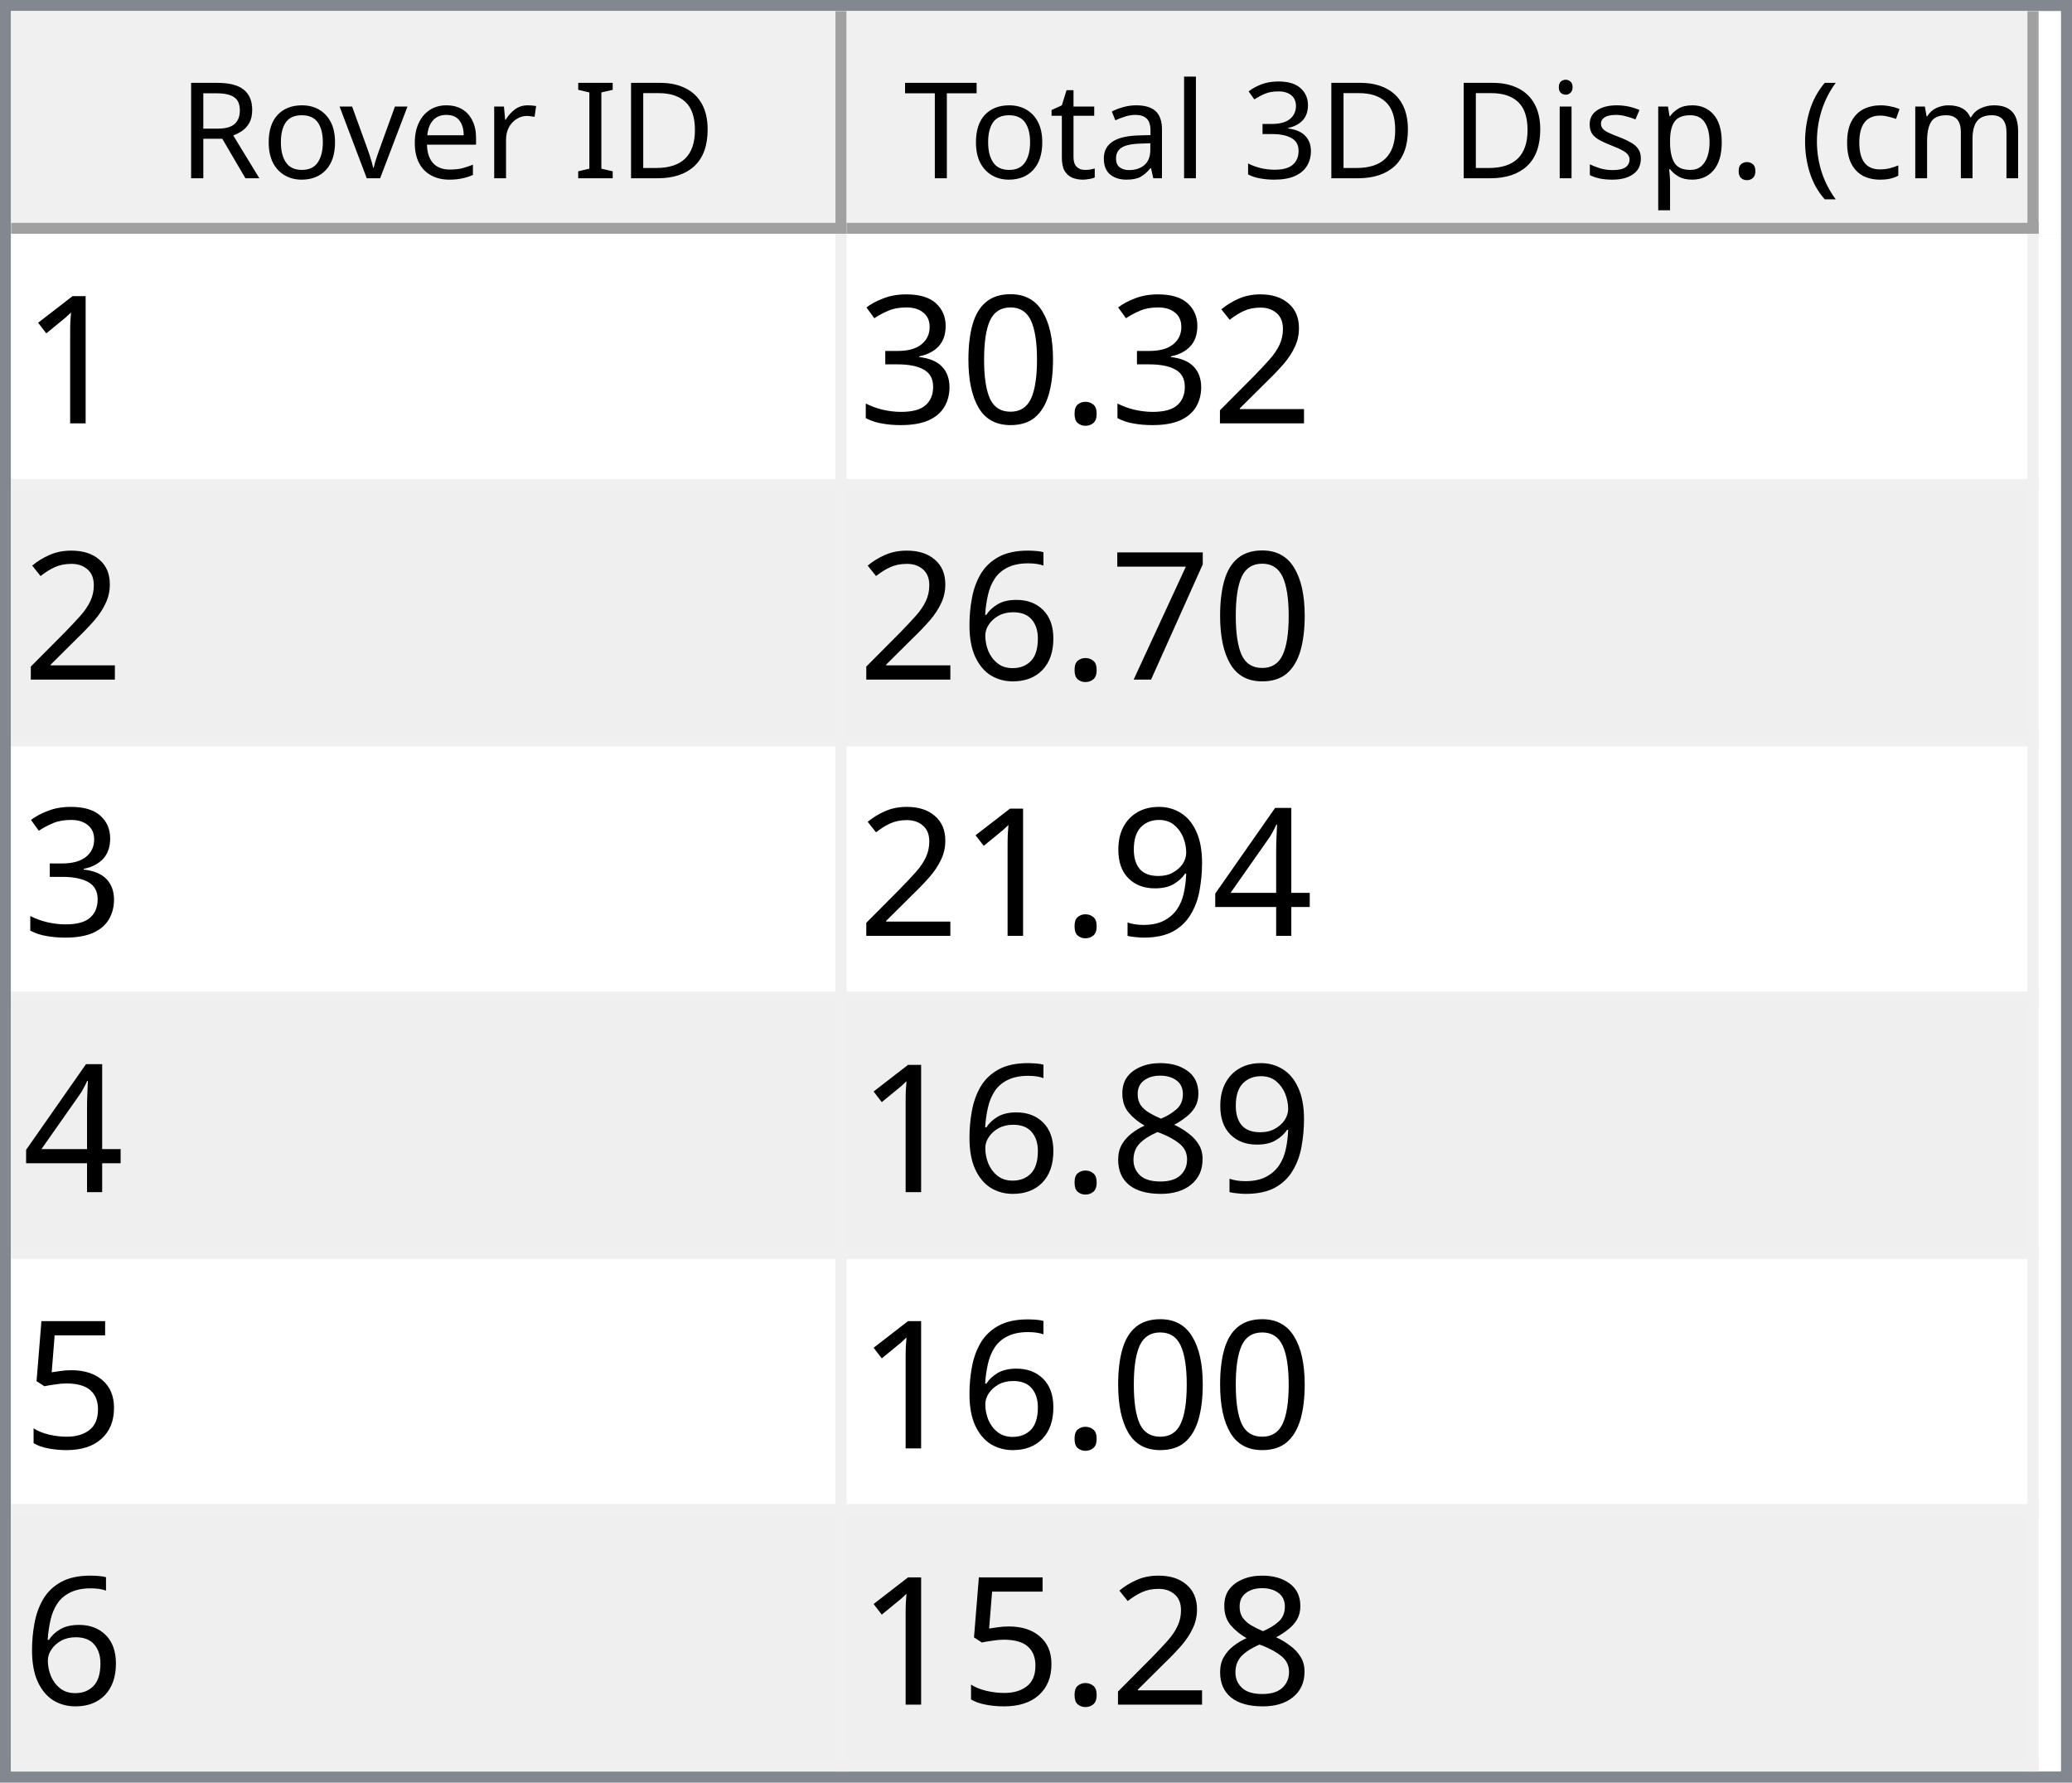
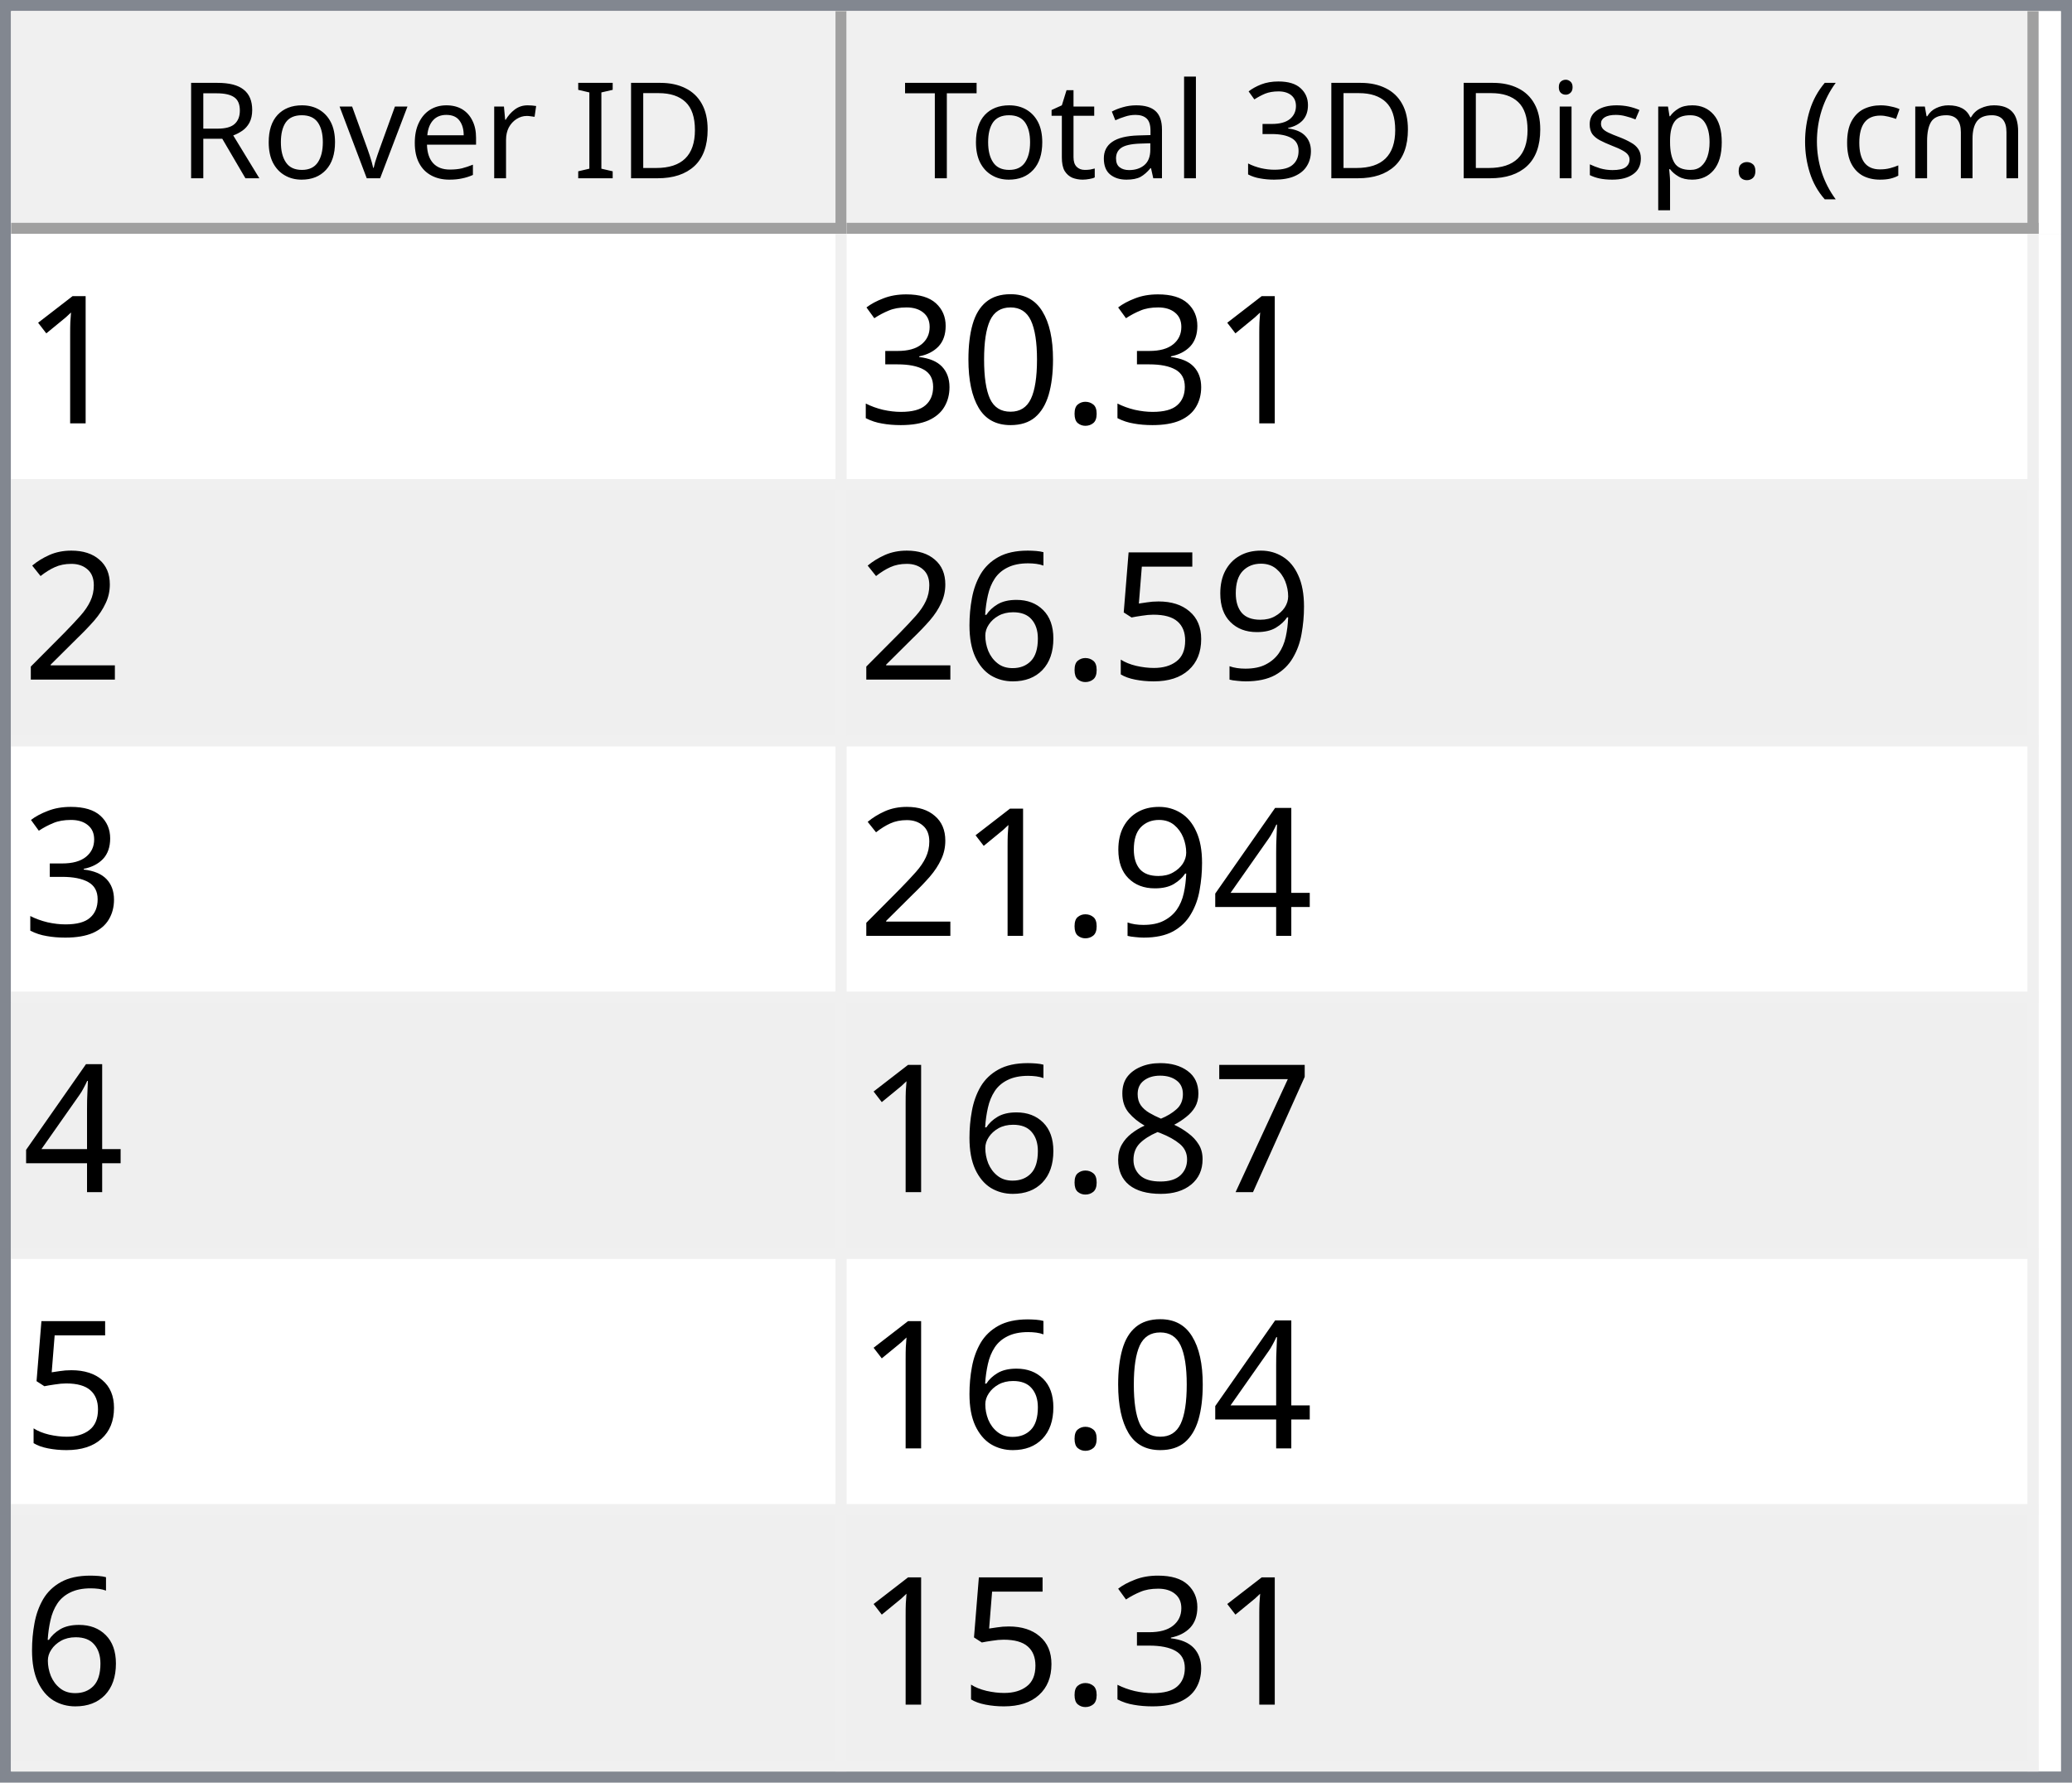
<svg xmlns="http://www.w3.org/2000/svg" style="fill-opacity:1; color-rendering:auto; color-interpolation:auto; text-rendering:auto; stroke:black; stroke-linecap:square; stroke-miterlimit:10; shape-rendering:auto; stroke-opacity:1; fill:black; stroke-dasharray:none; font-weight:normal; stroke-width:1; font-family:'Dialog'; font-style:normal; stroke-linejoin:miter; font-size:12px; stroke-dashoffset:0; image-rendering:auto;" width="186" height="160">
  <defs id="genericDefs" />
  <g>
    <defs id="defs1">
      <clipPath clipPathUnits="userSpaceOnUse" id="clipPath1">
        <path d="M0 0 L186 0 L186 160 L0 160 L0 0 Z" />
      </clipPath>
      <clipPath clipPathUnits="userSpaceOnUse" id="clipPath2">
        <path d="M0 0 L0 160 L186 160 L186 0 Z" />
      </clipPath>
      <clipPath clipPathUnits="userSpaceOnUse" id="clipPath3">
        <path d="M0 0 L0 20 L184 20 L184 0 Z" />
      </clipPath>
      <clipPath clipPathUnits="userSpaceOnUse" id="clipPath4">
        <path d="M0 0 L0 20 L75 20 L75 0 Z" />
      </clipPath>
      <clipPath clipPathUnits="userSpaceOnUse" id="clipPath5">
        <path d="M1 1 L1 19 L74 19 L74 1 Z" />
      </clipPath>
      <clipPath clipPathUnits="userSpaceOnUse" id="clipPath6">
        <path d="M0 0 L0 18 L73 18 L73 0 Z" />
      </clipPath>
      <clipPath clipPathUnits="userSpaceOnUse" id="clipPath7">
        <path d="M-0.5 -0.5 L-0.5 19.5 L74.5 19.5 L74.5 -0.5 Z" />
      </clipPath>
      <clipPath clipPathUnits="userSpaceOnUse" id="clipPath8">
        <path d="M0 0 L0 20 L107 20 L107 0 Z" />
      </clipPath>
      <clipPath clipPathUnits="userSpaceOnUse" id="clipPath9">
        <path d="M1 1 L1 19 L106 19 L106 1 Z" />
      </clipPath>
      <clipPath clipPathUnits="userSpaceOnUse" id="clipPath10">
        <path d="M0 0 L0 18 L105 18 L105 0 Z" />
      </clipPath>
      <clipPath clipPathUnits="userSpaceOnUse" id="clipPath11">
        <path d="M-0.5 -0.5 L-0.5 19.5 L106.5 19.5 L106.5 -0.5 Z" />
      </clipPath>
      <clipPath clipPathUnits="userSpaceOnUse" id="clipPath12">
        <path d="M0 0 L0 138 L184 138 L184 0 Z" />
      </clipPath>
      <clipPath clipPathUnits="userSpaceOnUse" id="clipPath13">
        <path d="M0 0 L0 138 L182 138 L182 0 Z" />
      </clipPath>
      <clipPath clipPathUnits="userSpaceOnUse" id="clipPath14">
        <path d="M-0.5 -0.5 L-0.5 137.5 L181.5 137.5 L181.5 -0.5 Z" />
      </clipPath>
      <clipPath clipPathUnits="userSpaceOnUse" id="clipPath15">
        <path d="M0 0 L0 22 L74 22 L74 0 Z" />
      </clipPath>
      <clipPath clipPathUnits="userSpaceOnUse" id="clipPath16">
        <path d="M0 0 L0 22 L106 22 L106 0 Z" />
      </clipPath>
      <font horiz-adv-x="64.551" id="font1">
        <font-face ascent="107.91" descent="25.098" units-per-em="100" style="font-style:normal; font-family:Segoe UI; font-weight:normal;" />
        <missing-glyph horiz-adv-x="64.551" d="M8.109 0 L8.109 68.266 L56.453 68.266 L56.453 0 L8.109 0 ZM15.328 7.234 L49.219 7.234 L49.219 61.031 L15.328 61.031 L15.328 7.234 Z" />
        <glyph unicode="D" horiz-adv-x="70.117" d="M9.188 0 L9.188 70.016 L28.516 70.016 Q65.531 70.016 65.531 35.891 Q65.531 19.672 55.25 9.836 Q44.969 0 27.734 0 L9.188 0 ZM17.391 62.594 L17.391 7.422 L27.828 7.422 Q41.609 7.422 49.273 14.797 Q56.938 22.172 56.938 35.688 Q56.938 62.594 28.328 62.594 L17.391 62.594 Z" />
        <glyph unicode="I" horiz-adv-x="26.611" d="M17.391 0 L9.188 0 L9.188 70.016 L17.391 70.016 L17.391 0 Z" />
        <glyph unicode=" " horiz-adv-x="27.393" d="" />
        <glyph unicode="r" horiz-adv-x="34.766" d="M34.188 41.891 Q32.078 43.5 28.125 43.5 Q23 43.5 19.555 38.672 Q16.109 33.844 16.109 25.484 L16.109 0 L8.109 0 L8.109 50 L16.109 50 L16.109 39.703 L16.312 39.703 Q18.016 44.969 21.531 47.922 Q25.047 50.875 29.391 50.875 Q32.516 50.875 34.188 50.203 L34.188 41.891 Z" />
        <glyph unicode="e" horiz-adv-x="52.295" d="M48.297 23 L12.984 23 Q13.188 14.656 17.484 10.109 Q21.781 5.562 29.297 5.562 Q37.75 5.562 44.828 11.141 L44.828 3.609 Q38.234 -1.172 27.391 -1.172 Q16.797 -1.172 10.742 5.641 Q4.688 12.453 4.688 24.812 Q4.688 36.469 11.305 43.82 Q17.922 51.172 27.734 51.172 Q37.547 51.172 42.922 44.828 Q48.297 38.484 48.297 27.203 L48.297 23 ZM40.094 29.781 Q40.047 36.719 36.75 40.578 Q33.453 44.438 27.594 44.438 Q21.922 44.438 17.969 40.383 Q14.016 36.328 13.094 29.781 L40.094 29.781 Z" />
        <glyph unicode="v" horiz-adv-x="47.9" d="M47.406 50 L27.484 0 L19.625 0 L0.688 50 L9.469 50 L22.172 13.672 Q23.578 9.672 23.922 6.688 L24.125 6.688 Q24.609 10.453 25.688 13.484 L38.969 50 L47.406 50 Z" />
        <glyph unicode="o" horiz-adv-x="58.594" d="M29 -1.172 Q17.922 -1.172 11.305 5.836 Q4.688 12.844 4.688 24.422 Q4.688 37.016 11.57 44.094 Q18.453 51.172 30.172 51.172 Q41.359 51.172 47.633 44.289 Q53.906 37.406 53.906 25.203 Q53.906 13.234 47.141 6.031 Q40.375 -1.172 29 -1.172 ZM29.594 44.438 Q21.875 44.438 17.383 39.188 Q12.891 33.938 12.891 24.703 Q12.891 15.828 17.43 10.695 Q21.969 5.562 29.594 5.562 Q37.359 5.562 41.531 10.594 Q45.703 15.625 45.703 24.906 Q45.703 34.281 41.531 39.359 Q37.359 44.438 29.594 44.438 Z" />
        <glyph unicode="R" horiz-adv-x="59.814" d="M59.375 0 L49.609 0 L37.891 19.625 Q36.281 22.359 34.766 24.289 Q33.25 26.219 31.664 27.438 Q30.078 28.656 28.25 29.219 Q26.422 29.781 24.125 29.781 L17.391 29.781 L17.391 0 L9.188 0 L9.188 70.016 L30.078 70.016 Q34.672 70.016 38.555 68.867 Q42.438 67.719 45.289 65.375 Q48.141 63.031 49.758 59.547 Q51.375 56.062 51.375 51.375 Q51.375 47.703 50.273 44.656 Q49.172 41.609 47.148 39.211 Q45.125 36.812 42.266 35.133 Q39.406 33.453 35.844 32.516 L35.844 32.328 Q37.594 31.547 38.891 30.547 Q40.188 29.547 41.359 28.18 Q42.531 26.812 43.68 25.078 Q44.828 23.344 46.234 21.047 L59.375 0 ZM17.391 62.594 L17.391 37.203 L28.516 37.203 Q31.594 37.203 34.203 38.133 Q36.812 39.062 38.719 40.797 Q40.625 42.531 41.703 45.047 Q42.781 47.562 42.781 50.688 Q42.781 56.297 39.141 59.445 Q35.5 62.594 28.609 62.594 L17.391 62.594 Z" />
        <glyph unicode=")" horiz-adv-x="30.176" d="M8.297 -15.922 L1.172 -15.922 Q16.406 2.344 16.406 26.812 Q16.406 51.469 1.078 70.016 L8.297 70.016 Q23.531 52.156 23.531 26.703 Q23.531 1.375 8.297 -15.922 Z" />
        <glyph unicode="m" horiz-adv-x="86.133" d="M79.109 0 L71.094 0 L71.094 28.719 Q71.094 37.016 68.531 40.727 Q65.969 44.438 59.906 44.438 Q54.781 44.438 51.195 39.75 Q47.609 35.062 47.609 28.516 L47.609 0 L39.594 0 L39.594 29.688 Q39.594 44.438 28.219 44.438 Q22.953 44.438 19.531 40.016 Q16.109 35.594 16.109 28.516 L16.109 0 L8.109 0 L8.109 50 L16.109 50 L16.109 42.094 L16.312 42.094 Q21.625 51.172 31.844 51.172 Q36.969 51.172 40.773 48.312 Q44.578 45.453 46 40.828 Q51.562 51.172 62.594 51.172 Q79.109 51.172 79.109 30.812 L79.109 0 Z" />
        <glyph unicode="c" horiz-adv-x="46.191" d="M42.188 2.297 Q36.422 -1.172 28.516 -1.172 Q17.828 -1.172 11.258 5.789 Q4.688 12.75 4.688 23.828 Q4.688 36.188 11.766 43.68 Q18.844 51.172 30.672 51.172 Q37.25 51.172 42.281 48.734 L42.281 40.531 Q36.719 44.438 30.375 44.438 Q22.703 44.438 17.797 38.945 Q12.891 33.453 12.891 24.516 Q12.891 15.719 17.508 10.641 Q22.125 5.562 29.891 5.562 Q36.422 5.562 42.188 9.906 L42.188 2.297 Z" />
        <glyph unicode="(" horiz-adv-x="30.176" d="M29.109 -15.922 L21.969 -15.922 Q6.844 1.375 6.844 26.703 Q6.844 52.156 21.969 70.016 L29.203 70.016 Q13.875 51.469 13.875 26.812 Q13.875 2.344 29.109 -15.922 Z" />
        <glyph unicode="." horiz-adv-x="21.68" d="M10.891 -1.078 Q8.641 -1.078 7.055 0.539 Q5.469 2.156 5.469 4.391 Q5.469 6.641 7.055 8.273 Q8.641 9.906 10.891 9.906 Q13.188 9.906 14.797 8.273 Q16.406 6.641 16.406 4.391 Q16.406 2.156 14.797 0.539 Q13.188 -1.078 10.891 -1.078 Z" />
        <glyph unicode="p" horiz-adv-x="58.789" d="M16.312 7.234 L16.109 7.234 L16.109 -23 L8.109 -23 L8.109 50 L16.109 50 L16.109 41.219 L16.312 41.219 Q22.219 51.172 33.594 51.172 Q43.266 51.172 48.688 44.461 Q54.109 37.75 54.109 26.469 Q54.109 13.922 48 6.375 Q41.891 -1.172 31.297 -1.172 Q21.578 -1.172 16.312 7.234 ZM16.109 27.391 L16.109 20.406 Q16.109 14.203 20.141 9.883 Q24.172 5.562 30.375 5.562 Q37.641 5.562 41.773 11.133 Q45.906 16.703 45.906 26.609 Q45.906 34.969 42.047 39.703 Q38.188 44.438 31.594 44.438 Q24.609 44.438 20.359 39.578 Q16.109 34.719 16.109 27.391 Z" />
        <glyph unicode="s" horiz-adv-x="42.432" d="M5.078 1.812 L5.078 10.406 Q11.625 5.562 19.484 5.562 Q30.031 5.562 30.031 12.594 Q30.031 14.594 29.125 15.992 Q28.219 17.391 26.68 18.461 Q25.141 19.531 23.07 20.383 Q21 21.234 18.609 22.172 Q15.281 23.484 12.766 24.828 Q10.25 26.172 8.57 27.859 Q6.891 29.547 6.031 31.695 Q5.172 33.844 5.172 36.719 Q5.172 40.234 6.789 42.945 Q8.406 45.656 11.086 47.484 Q13.766 49.312 17.211 50.242 Q20.656 51.172 24.312 51.172 Q30.812 51.172 35.938 48.922 L35.938 40.828 Q30.422 44.438 23.25 44.438 Q21 44.438 19.195 43.922 Q17.391 43.406 16.094 42.477 Q14.797 41.547 14.086 40.258 Q13.375 38.969 13.375 37.406 Q13.375 35.453 14.086 34.133 Q14.797 32.812 16.164 31.789 Q17.531 30.766 19.484 29.938 Q21.438 29.109 23.922 28.125 Q27.25 26.859 29.883 25.516 Q32.516 24.172 34.375 22.484 Q36.234 20.797 37.234 18.602 Q38.234 16.406 38.234 13.375 Q38.234 9.672 36.602 6.938 Q34.969 4.203 32.234 2.398 Q29.5 0.594 25.93 -0.289 Q22.359 -1.172 18.453 -1.172 Q10.75 -1.172 5.078 1.812 Z" />
        <glyph unicode="i" horiz-adv-x="24.219" d="M12.203 62.703 Q10.062 62.703 8.547 64.164 Q7.031 65.625 7.031 67.875 Q7.031 70.125 8.547 71.609 Q10.062 73.094 12.203 73.094 Q14.406 73.094 15.945 71.609 Q17.484 70.125 17.484 67.875 Q17.484 65.719 15.945 64.211 Q14.406 62.703 12.203 62.703 ZM16.109 0 L8.109 0 L8.109 50 L16.109 50 L16.109 0 Z" />
        <glyph unicode="3" horiz-adv-x="53.906" d="M46.531 19.828 Q46.531 15.094 44.75 11.211 Q42.969 7.328 39.719 4.57 Q36.469 1.812 31.93 0.297 Q27.391 -1.219 21.922 -1.219 Q11.922 -1.219 6 2.594 L6 11.188 Q13.094 5.609 22.219 5.609 Q25.875 5.609 28.828 6.539 Q31.781 7.469 33.906 9.227 Q36.031 10.984 37.18 13.477 Q38.328 15.969 38.328 19.094 Q38.328 32.812 18.797 32.812 L12.984 32.812 L12.984 39.594 L18.5 39.594 Q35.797 39.594 35.797 52.484 Q35.797 64.406 22.609 64.406 Q15.188 64.406 8.688 59.422 L8.688 67.188 Q15.375 71.188 24.609 71.188 Q29 71.188 32.57 69.969 Q36.141 68.75 38.68 66.555 Q41.219 64.359 42.609 61.281 Q44 58.203 44 54.5 Q44 40.672 30.031 36.719 L30.031 36.531 Q33.594 36.141 36.625 34.797 Q39.656 33.453 41.852 31.305 Q44.047 29.156 45.289 26.25 Q46.531 23.344 46.531 19.828 Z" />
        <glyph unicode="l" horiz-adv-x="24.219" d="M16.109 0 L8.109 0 L8.109 74.031 L16.109 74.031 L16.109 0 Z" />
        <glyph unicode="a" horiz-adv-x="50.879" d="M43.891 0 L35.891 0 L35.891 7.812 L35.688 7.812 Q30.469 -1.172 20.312 -1.172 Q12.844 -1.172 8.617 2.781 Q4.391 6.734 4.391 13.281 Q4.391 27.297 20.906 29.594 L35.891 31.688 Q35.891 44.438 25.594 44.438 Q16.547 44.438 9.281 38.281 L9.281 46.484 Q16.656 51.172 26.266 51.172 Q43.891 51.172 43.891 32.516 L43.891 0 ZM35.891 25.297 L23.828 23.641 Q18.266 22.859 15.43 20.875 Q12.594 18.891 12.594 13.875 Q12.594 10.203 15.211 7.883 Q17.828 5.562 22.172 5.562 Q28.125 5.562 32.008 9.742 Q35.891 13.922 35.891 20.312 L35.891 25.297 Z" />
        <glyph unicode="t" horiz-adv-x="33.887" d="M31.297 0.484 Q28.469 -1.078 23.828 -1.078 Q10.688 -1.078 10.688 13.578 L10.688 43.172 L2.094 43.172 L2.094 50 L10.688 50 L10.688 62.203 L18.703 64.797 L18.703 50 L31.297 50 L31.297 43.172 L18.703 43.172 L18.703 14.984 Q18.703 9.969 20.414 7.82 Q22.125 5.672 26.078 5.672 Q29.109 5.672 31.297 7.328 L31.297 0.484 Z" />
        <glyph unicode="T" horiz-adv-x="52.393" d="M50.594 62.594 L30.375 62.594 L30.375 0 L22.172 0 L22.172 62.594 L2 62.594 L2 70.016 L50.594 70.016 L50.594 62.594 Z" />
      </font>
      <font horiz-adv-x="75.0" id="font2">
        <font-face ascent="100.537" descent="21.973" units-per-em="100" style="font-style:normal; font-family:sans-serif; font-weight:normal;" />
        <missing-glyph horiz-adv-x="75.0" d="M12.5 0 L12.5 62.5 L62.5 62.5 L62.5 0 L12.5 0 ZM14.062 1.562 L60.938 1.562 L60.938 60.938 L14.062 60.938 L14.062 1.562 Z" />
        <glyph unicode="1" horiz-adv-x="55.615" d="M37.25 0 L28.469 0 L28.469 56 Q25.297 52.984 20.141 49.953 Q14.984 46.922 10.891 45.406 L10.891 53.906 Q18.266 57.375 23.781 62.305 Q29.297 67.234 31.594 71.875 L37.25 71.875 L37.25 0 Z" />
-         <glyph unicode="2" horiz-adv-x="55.615" d="M50.344 8.453 L50.344 0 L3.031 0 Q2.938 3.172 4.047 6.109 Q5.859 10.938 9.836 15.625 Q13.812 20.312 21.344 26.469 Q33.016 36.031 37.117 41.625 Q41.219 47.219 41.219 52.203 Q41.219 57.422 37.477 61.008 Q33.734 64.594 27.734 64.594 Q21.391 64.594 17.578 60.789 Q13.766 56.984 13.719 50.25 L4.688 51.172 Q5.609 61.281 11.664 66.578 Q17.719 71.875 27.938 71.875 Q38.234 71.875 44.242 66.164 Q50.25 60.453 50.25 52 Q50.25 47.703 48.492 43.555 Q46.734 39.406 42.656 34.812 Q38.578 30.219 29.109 22.219 Q21.188 15.578 18.945 13.211 Q16.703 10.844 15.234 8.453 L50.344 8.453 Z" />
        <glyph unicode="." horiz-adv-x="27.783" d="M9.078 0 L9.078 10.016 L19.094 10.016 L19.094 0 L9.078 0 Z" />
        <glyph unicode="0" horiz-adv-x="55.615" d="M4.156 35.297 Q4.156 48 6.766 55.742 Q9.375 63.484 14.523 67.68 Q19.672 71.875 27.484 71.875 Q33.25 71.875 37.594 69.555 Q41.938 67.234 44.773 62.867 Q47.609 58.5 49.219 52.227 Q50.828 45.953 50.828 35.297 Q50.828 22.703 48.242 14.969 Q45.656 7.234 40.508 3.008 Q35.359 -1.219 27.484 -1.219 Q17.141 -1.219 11.234 6.203 Q4.156 15.141 4.156 35.297 ZM13.188 35.297 Q13.188 17.672 17.312 11.836 Q21.438 6 27.484 6 Q33.547 6 37.672 11.859 Q41.797 17.719 41.797 35.297 Q41.797 52.984 37.672 58.789 Q33.547 64.594 27.391 64.594 Q21.344 64.594 17.719 59.469 Q13.188 52.938 13.188 35.297 Z" />
        <glyph unicode="3" horiz-adv-x="55.615" d="M4.203 18.891 L12.984 20.062 Q14.5 12.594 18.141 9.297 Q21.781 6 27 6 Q33.203 6 37.477 10.297 Q41.75 14.594 41.75 20.953 Q41.75 27 37.797 30.93 Q33.844 34.859 27.734 34.859 Q25.25 34.859 21.531 33.891 L22.516 41.609 Q23.391 41.5 23.922 41.5 Q29.547 41.5 34.039 44.43 Q38.531 47.359 38.531 53.469 Q38.531 58.297 35.258 61.477 Q31.984 64.656 26.812 64.656 Q21.688 64.656 18.266 61.43 Q14.844 58.203 13.875 51.766 L5.078 53.328 Q6.688 62.156 12.398 67.016 Q18.109 71.875 26.609 71.875 Q32.469 71.875 37.398 69.359 Q42.328 66.844 44.945 62.5 Q47.562 58.156 47.562 53.266 Q47.562 48.641 45.07 44.828 Q42.578 41.016 37.703 38.766 Q44.047 37.312 47.562 32.695 Q51.078 28.078 51.078 21.141 Q51.078 11.766 44.242 5.25 Q37.406 -1.266 26.953 -1.266 Q17.531 -1.266 11.305 4.352 Q5.078 9.969 4.203 18.891 Z" />
-         <glyph unicode="7" horiz-adv-x="55.615" d="M4.734 62.203 L4.734 70.656 L51.078 70.656 L51.078 63.812 Q44.234 56.547 37.523 44.484 Q30.812 32.422 27.156 19.672 Q24.516 10.688 23.781 0 L14.75 0 Q14.891 8.453 18.062 20.414 Q21.234 32.375 27.172 43.484 Q33.109 54.594 39.797 62.203 L4.734 62.203 Z" />
+         <glyph unicode="2" horiz-adv-x="55.615" d="M50.344 8.453 L50.344 0 L3.031 0 Q2.938 3.172 4.047 6.109 Q5.859 10.938 9.836 15.625 Q13.812 20.312 21.344 26.469 Q33.016 36.031 37.117 41.625 Q41.219 47.219 41.219 52.203 Q41.219 57.422 37.477 61.008 Q33.734 64.594 27.734 64.594 Q21.391 64.594 17.578 60.789 Q13.766 56.984 13.719 50.25 L4.688 51.172 Q5.609 61.281 11.664 66.578 Q17.719 71.875 27.938 71.875 Q38.234 71.875 44.242 66.164 Q50.25 60.453 50.25 52 Q50.25 47.703 48.492 43.555 Q46.734 39.406 42.656 34.812 Q38.578 30.219 29.109 22.219 Q21.188 15.578 18.945 13.211 Q16.703 10.844 15.234 8.453 L50.344 8.453 Z" />
+         <glyph unicode="9" horiz-adv-x="55.615" d="M5.469 16.547 L13.922 17.328 Q14.984 11.375 18.016 8.688 Q21.047 6 25.781 6 Q29.828 6 32.883 7.859 Q35.938 9.719 37.891 12.82 Q39.844 15.922 41.164 21.195 Q42.484 26.469 42.484 31.938 Q42.484 32.516 42.438 33.688 Q39.797 29.5 35.234 26.883 Q30.672 24.266 25.344 24.266 Q16.453 24.266 10.305 30.711 Q4.156 37.156 4.156 47.703 Q4.156 58.594 10.578 65.234 Q17 71.875 26.656 71.875 Q33.641 71.875 39.43 68.117 Q45.219 64.359 48.219 57.398 Q51.219 50.438 51.219 37.25 Q51.219 23.531 48.242 15.406 Q45.266 7.281 39.383 3.031 Q33.5 -1.219 25.594 -1.219 Q17.188 -1.219 11.867 3.445 Q6.547 8.109 5.469 16.547 ZM41.453 48.141 Q41.453 55.719 37.43 60.156 Q33.406 64.594 27.734 64.594 Q21.875 64.594 17.531 59.812 Q13.188 55.031 13.188 47.406 Q13.188 40.578 17.312 36.305 Q21.438 32.031 27.484 32.031 Q33.594 32.031 37.523 36.305 Q41.453 40.578 41.453 48.141 Z" />
+         <glyph unicode="5" horiz-adv-x="55.615" d="M4.156 18.75 L13.375 19.531 Q14.406 12.797 18.141 9.398 Q21.875 6 27.156 6 Q33.5 6 37.891 10.789 Q42.281 15.578 42.281 23.484 Q42.281 31 38.062 35.352 Q33.844 39.703 27 39.703 Q22.75 39.703 19.336 37.773 Q15.922 35.844 13.969 32.766 L5.719 33.844 L12.641 70.609 L48.25 70.609 L48.25 62.203 L19.672 62.203 L15.828 42.969 Q22.266 47.469 29.344 47.469 Q38.719 47.469 45.164 40.969 Q51.609 34.469 51.609 24.266 Q51.609 14.547 45.953 7.469 Q39.062 -1.219 27.156 -1.219 Q17.391 -1.219 11.211 4.25 Q5.031 9.719 4.156 18.75 Z" />
        <glyph unicode="6" horiz-adv-x="55.615" d="M49.75 54.047 L41.016 53.375 Q39.844 58.547 37.703 60.891 Q34.125 64.656 28.906 64.656 Q24.703 64.656 21.531 62.312 Q17.391 59.281 14.992 53.469 Q12.594 47.656 12.5 36.922 Q15.672 41.75 20.266 44.094 Q24.859 46.438 29.891 46.438 Q38.672 46.438 44.852 39.969 Q51.031 33.5 51.031 23.25 Q51.031 16.5 48.125 10.719 Q45.219 4.938 40.141 1.859 Q35.062 -1.219 28.609 -1.219 Q17.625 -1.219 10.695 6.859 Q3.766 14.938 3.766 33.5 Q3.766 54.25 11.422 63.672 Q18.109 71.875 29.438 71.875 Q37.891 71.875 43.289 67.141 Q48.688 62.406 49.75 54.047 ZM13.875 23.188 Q13.875 18.656 15.797 14.508 Q17.719 10.359 21.188 8.18 Q24.656 6 28.469 6 Q34.031 6 38.039 10.492 Q42.047 14.984 42.047 22.703 Q42.047 30.125 38.086 34.398 Q34.125 38.672 28.125 38.672 Q22.172 38.672 18.023 34.398 Q13.875 30.125 13.875 23.188 Z" />
        <glyph unicode="4" horiz-adv-x="55.615" d="M32.328 0 L32.328 17.141 L1.266 17.141 L1.266 25.203 L33.938 71.578 L41.109 71.578 L41.109 25.203 L50.781 25.203 L50.781 17.141 L41.109 17.141 L41.109 0 L32.328 0 ZM32.328 25.203 L32.328 57.469 L9.906 25.203 L32.328 25.203 Z" />
-         <glyph unicode="9" horiz-adv-x="55.615" d="M5.469 16.547 L13.922 17.328 Q14.984 11.375 18.016 8.688 Q21.047 6 25.781 6 Q29.828 6 32.883 7.859 Q35.938 9.719 37.891 12.82 Q39.844 15.922 41.164 21.195 Q42.484 26.469 42.484 31.938 Q42.484 32.516 42.438 33.688 Q39.797 29.5 35.234 26.883 Q30.672 24.266 25.344 24.266 Q16.453 24.266 10.305 30.711 Q4.156 37.156 4.156 47.703 Q4.156 58.594 10.578 65.234 Q17 71.875 26.656 71.875 Q33.641 71.875 39.43 68.117 Q45.219 64.359 48.219 57.398 Q51.219 50.438 51.219 37.25 Q51.219 23.531 48.242 15.406 Q45.266 7.281 39.383 3.031 Q33.5 -1.219 25.594 -1.219 Q17.188 -1.219 11.867 3.445 Q6.547 8.109 5.469 16.547 ZM41.453 48.141 Q41.453 55.719 37.43 60.156 Q33.406 64.594 27.734 64.594 Q21.875 64.594 17.531 59.812 Q13.188 55.031 13.188 47.406 Q13.188 40.578 17.312 36.305 Q21.438 32.031 27.484 32.031 Q33.594 32.031 37.523 36.305 Q41.453 40.578 41.453 48.141 Z" />
+         <glyph unicode="7" horiz-adv-x="55.615" d="M4.734 62.203 L4.734 70.656 L51.078 70.656 L51.078 63.812 Q44.234 56.547 37.523 44.484 Q30.812 32.422 27.156 19.672 Q24.516 10.688 23.781 0 L14.75 0 Q14.891 8.453 18.062 20.414 Q21.234 32.375 27.172 43.484 Q33.109 54.594 39.797 62.203 L4.734 62.203 Z" />
        <glyph unicode="8" horiz-adv-x="55.615" d="M17.672 38.812 Q12.203 40.828 9.57 44.539 Q6.938 48.25 6.938 53.422 Q6.938 61.234 12.555 66.555 Q18.172 71.875 27.484 71.875 Q36.859 71.875 42.578 66.43 Q48.297 60.984 48.297 53.172 Q48.297 48.188 45.68 44.508 Q43.062 40.828 37.75 38.812 Q44.344 36.672 47.781 31.883 Q51.219 27.094 51.219 20.453 Q51.219 11.281 44.727 5.031 Q38.234 -1.219 27.641 -1.219 Q17.047 -1.219 10.547 5.055 Q4.047 11.328 4.047 20.703 Q4.047 27.688 7.594 32.398 Q11.141 37.109 17.672 38.812 ZM15.922 53.719 Q15.922 48.641 19.195 45.414 Q22.469 42.188 27.688 42.188 Q32.766 42.188 36.016 45.383 Q39.266 48.578 39.266 53.219 Q39.266 58.062 35.914 61.359 Q32.562 64.656 27.594 64.656 Q22.562 64.656 19.242 61.43 Q15.922 58.203 15.922 53.719 ZM13.094 20.656 Q13.094 16.891 14.875 13.375 Q16.656 9.859 20.172 7.93 Q23.688 6 27.734 6 Q34.031 6 38.133 10.055 Q42.234 14.109 42.234 20.359 Q42.234 26.703 38.016 30.859 Q33.797 35.016 27.438 35.016 Q21.234 35.016 17.164 30.914 Q13.094 26.812 13.094 20.656 Z" />
-         <glyph unicode="5" horiz-adv-x="55.615" d="M4.156 18.75 L13.375 19.531 Q14.406 12.797 18.141 9.398 Q21.875 6 27.156 6 Q33.5 6 37.891 10.789 Q42.281 15.578 42.281 23.484 Q42.281 31 38.062 35.352 Q33.844 39.703 27 39.703 Q22.75 39.703 19.336 37.773 Q15.922 35.844 13.969 32.766 L5.719 33.844 L12.641 70.609 L48.25 70.609 L48.25 62.203 L19.672 62.203 L15.828 42.969 Q22.266 47.469 29.344 47.469 Q38.719 47.469 45.164 40.969 Q51.609 34.469 51.609 24.266 Q51.609 14.547 45.953 7.469 Q39.062 -1.219 27.156 -1.219 Q17.391 -1.219 11.211 4.25 Q5.031 9.719 4.156 18.75 Z" />
      </font>
    </defs>
    <g style="fill:white; stroke:white;">
      <rect x="0" y="0" width="186" style="clip-path:url(#clipPath1); stroke:none;" height="160" />
    </g>
    <g style="fill:white; text-rendering:optimizeSpeed; color-rendering:optimizeSpeed; image-rendering:optimizeSpeed; shape-rendering:crispEdges; stroke:white; color-interpolation:sRGB;">
      <rect x="0" width="186" height="160" y="0" style="stroke:none;" />
      <path style="stroke:none;" d="M0 160 L186 160 L186 0 L0 0 Z" />
    </g>
    <g style="fill:rgb(240,240,240); font-family:'Segoe UI'; stroke:rgb(240,240,240);">
      <rect x="0" y="0" width="186" style="clip-path:url(#clipPath2); stroke:none;" height="160" />
    </g>
    <g style="fill:rgb(130,135,144); font-family:'Segoe UI'; stroke:rgb(130,135,144);">
      <path d="M0 0 L186 0 L186 160 L0 160 L0 0 ZM1 1 L185 1 L185 159 L1 159 L1 1 Z" style="fill-rule:evenodd; clip-path:url(#clipPath2); stroke:none;" />
    </g>
    <g style="fill:white; font-family:'Segoe UI'; stroke:white;" transform="translate(1,1)">
      <rect x="0" y="0" width="184" style="clip-path:url(#clipPath3); stroke:none;" height="20" />
    </g>
    <g style="fill:rgb(240,240,240); font-family:'Segoe UI'; stroke:rgb(240,240,240);" transform="translate(1,1)">
      <rect x="0" y="0" width="75" style="clip-path:url(#clipPath4); stroke:none;" height="20" />
    </g>
    <g style="font-family:'Segoe UI';" transform="translate(2,2)">
      <text x="14" xml:space="preserve" y="14" style="clip-path:url(#clipPath6); stroke:none;">Rover ID</text>
    </g>
    <g style="fill:rgb(160,160,160); font-family:'Segoe UI'; stroke:rgb(160,160,160); stroke-linejoin:bevel;" transform="translate(1.5,1.5)">
      <line x1="74" x2="74" y1="0" style="fill:none; clip-path:url(#clipPath7);" y2="19" />
    </g>
    <g style="fill:rgb(160,160,160); font-family:'Segoe UI'; stroke:rgb(160,160,160); stroke-linejoin:bevel;" transform="matrix(1,0,0,1,1,1) translate(0.5,0.5)">
      <line x1="0" x2="74" y1="19" style="fill:none; clip-path:url(#clipPath7);" y2="19" />
    </g>
    <g style="fill:rgb(240,240,240); font-family:'Segoe UI'; stroke:rgb(240,240,240);" transform="translate(76,1)">
      <rect x="0" y="0" width="107" style="clip-path:url(#clipPath8); stroke:none;" height="20" />
    </g>
    <g style="font-family:'Segoe UI';" transform="translate(77,2)">
      <text x="1" xml:space="preserve" y="14" style="clip-path:url(#clipPath10); stroke:none;"> Total 3D Disp. (cm)</text>
    </g>
    <g style="fill:rgb(160,160,160); font-family:'Segoe UI'; stroke:rgb(160,160,160); stroke-linejoin:bevel;" transform="translate(76.5,1.5)">
      <line x1="106" x2="106" y1="0" style="fill:none; clip-path:url(#clipPath11);" y2="19" />
    </g>
    <g style="fill:rgb(160,160,160); font-family:'Segoe UI'; stroke:rgb(160,160,160); stroke-linejoin:bevel;" transform="matrix(1,0,0,1,76,1) translate(0.5,0.5)">
      <line x1="0" x2="106" y1="19" style="fill:none; clip-path:url(#clipPath11);" y2="19" />
    </g>
    <g style="fill:white; font-family:'Segoe UI'; stroke:white;" transform="translate(1,21)">
      <rect x="0" y="0" width="184" style="clip-path:url(#clipPath12); stroke:none;" height="138" />
    </g>
    <g style="fill:rgb(240,240,240); font-size:16px; font-family:sans-serif; stroke:rgb(240,240,240);" transform="translate(1,21)">
      <rect x="0" y="0" width="182" style="clip-path:url(#clipPath13); stroke:none;" height="138" />
      <line transform="translate(0.5,0.5)" x1="0" x2="181" y1="22" style="clip-path:url(#clipPath14); fill:none; stroke-linejoin:bevel;" y2="22" />
    </g>
    <g transform="matrix(1,0,0,1,1,21) translate(0.5,0.5)" style="fill:rgb(240,240,240); font-size:16px; font-family:sans-serif; stroke:rgb(240,240,240); stroke-linejoin:bevel;">
      <line x1="0" x2="181" y1="45" style="fill:none; clip-path:url(#clipPath14);" y2="45" />
    </g>
    <g transform="matrix(1,0,0,1,1,21) translate(0.5,0.5)" style="fill:rgb(240,240,240); font-size:16px; font-family:sans-serif; stroke:rgb(240,240,240); stroke-linejoin:bevel;">
      <line x1="0" x2="181" y1="68" style="fill:none; clip-path:url(#clipPath14);" y2="68" />
    </g>
    <g transform="matrix(1,0,0,1,1,21) translate(0.5,0.5)" style="fill:rgb(240,240,240); font-size:16px; font-family:sans-serif; stroke:rgb(240,240,240); stroke-linejoin:bevel;">
      <line x1="0" x2="181" y1="91" style="fill:none; clip-path:url(#clipPath14);" y2="91" />
    </g>
    <g transform="matrix(1,0,0,1,1,21) translate(0.5,0.5)" style="fill:rgb(240,240,240); font-size:16px; font-family:sans-serif; stroke:rgb(240,240,240); stroke-linejoin:bevel;">
      <line x1="0" x2="181" y1="114" style="fill:none; clip-path:url(#clipPath14);" y2="114" />
    </g>
    <g transform="matrix(1,0,0,1,1,21) translate(0.5,0.5)" style="fill:rgb(240,240,240); font-size:16px; font-family:sans-serif; stroke:rgb(240,240,240); stroke-linejoin:bevel;">
      <line x1="0" x2="181" y1="137" style="fill:none; clip-path:url(#clipPath14);" y2="137" />
    </g>
    <g transform="matrix(1,0,0,1,1,21) translate(0.5,0.5)" style="fill:rgb(240,240,240); font-size:16px; font-family:sans-serif; stroke:rgb(240,240,240); stroke-linejoin:bevel;">
      <line x1="74" x2="74" y1="0" style="fill:none; clip-path:url(#clipPath14);" y2="137" />
    </g>
    <g transform="matrix(1,0,0,1,1,21) translate(0.5,0.5)" style="fill:rgb(240,240,240); font-size:16px; font-family:sans-serif; stroke:rgb(240,240,240); stroke-linejoin:bevel;">
      <line x1="181" x2="181" y1="0" style="fill:none; clip-path:url(#clipPath14);" y2="137" />
    </g>
    <g style="fill:white; font-size:16px; font-family:sans-serif; stroke:white;" transform="matrix(1,0,0,1,1,21)">
      <rect x="0" y="0" width="74" style="clip-path:url(#clipPath15); stroke:none;" height="22" />
      <text x="1" y="17" style="fill:black; clip-path:url(#clipPath15); stroke:none;" xml:space="preserve">1</text>
    </g>
    <g style="fill:white; font-size:16px; font-family:sans-serif; stroke:white;" transform="matrix(1,0,0,1,1,21) translate(75,0)">
      <rect x="0" y="0" width="106" style="clip-path:url(#clipPath16); stroke:none;" height="22" />
-       <text x="1" y="17" style="fill:black; clip-path:url(#clipPath16); stroke:none;" xml:space="preserve">30.32</text>
+       <text x="1" y="17" style="fill:black; clip-path:url(#clipPath16); stroke:none;" xml:space="preserve">30.31</text>
    </g>
    <g style="fill:rgb(239,239,239); font-size:16px; font-family:sans-serif; stroke:rgb(239,239,239);" transform="matrix(1,0,0,1,1,21) translate(0,23)">
      <rect x="0" y="0" width="74" style="clip-path:url(#clipPath15); stroke:none;" height="22" />
      <text x="1" y="17" style="fill:black; clip-path:url(#clipPath15); stroke:none;" xml:space="preserve">2</text>
    </g>
    <g style="fill:rgb(239,239,239); font-size:16px; font-family:sans-serif; stroke:rgb(239,239,239);" transform="matrix(1,0,0,1,1,21) translate(75,23)">
      <rect x="0" y="0" width="106" style="clip-path:url(#clipPath16); stroke:none;" height="22" />
-       <text x="1" y="17" style="fill:black; clip-path:url(#clipPath16); stroke:none;" xml:space="preserve">26.70</text>
+       <text x="1" y="17" style="fill:black; clip-path:url(#clipPath16); stroke:none;" xml:space="preserve">26.59</text>
    </g>
    <g style="fill:white; font-size:16px; font-family:sans-serif; stroke:white;" transform="matrix(1,0,0,1,1,21) translate(0,46)">
      <rect x="0" y="0" width="74" style="clip-path:url(#clipPath15); stroke:none;" height="22" />
      <text x="1" y="17" style="fill:black; clip-path:url(#clipPath15); stroke:none;" xml:space="preserve">3</text>
    </g>
    <g style="fill:white; font-size:16px; font-family:sans-serif; stroke:white;" transform="matrix(1,0,0,1,1,21) translate(75,46)">
      <rect x="0" y="0" width="106" style="clip-path:url(#clipPath16); stroke:none;" height="22" />
      <text x="1" y="17" style="fill:black; clip-path:url(#clipPath16); stroke:none;" xml:space="preserve">21.94</text>
    </g>
    <g style="fill:rgb(239,239,239); font-size:16px; font-family:sans-serif; stroke:rgb(239,239,239);" transform="matrix(1,0,0,1,1,21) translate(0,69)">
      <rect x="0" y="0" width="74" style="clip-path:url(#clipPath15); stroke:none;" height="22" />
      <text x="1" y="17" style="fill:black; clip-path:url(#clipPath15); stroke:none;" xml:space="preserve">4</text>
    </g>
    <g style="fill:rgb(239,239,239); font-size:16px; font-family:sans-serif; stroke:rgb(239,239,239);" transform="matrix(1,0,0,1,1,21) translate(75,69)">
      <rect x="0" y="0" width="106" style="clip-path:url(#clipPath16); stroke:none;" height="22" />
-       <text x="1" y="17" style="fill:black; clip-path:url(#clipPath16); stroke:none;" xml:space="preserve">16.89</text>
+       <text x="1" y="17" style="fill:black; clip-path:url(#clipPath16); stroke:none;" xml:space="preserve">16.87</text>
    </g>
    <g style="fill:white; font-size:16px; font-family:sans-serif; stroke:white;" transform="matrix(1,0,0,1,1,21) translate(0,92)">
      <rect x="0" y="0" width="74" style="clip-path:url(#clipPath15); stroke:none;" height="22" />
      <text x="1" y="17" style="fill:black; clip-path:url(#clipPath15); stroke:none;" xml:space="preserve">5</text>
    </g>
    <g style="fill:white; font-size:16px; font-family:sans-serif; stroke:white;" transform="matrix(1,0,0,1,1,21) translate(75,92)">
      <rect x="0" y="0" width="106" style="clip-path:url(#clipPath16); stroke:none;" height="22" />
-       <text x="1" y="17" style="fill:black; clip-path:url(#clipPath16); stroke:none;" xml:space="preserve">16.00</text>
+       <text x="1" y="17" style="fill:black; clip-path:url(#clipPath16); stroke:none;" xml:space="preserve">16.04</text>
    </g>
    <g style="fill:rgb(239,239,239); font-size:16px; font-family:sans-serif; stroke:rgb(239,239,239);" transform="matrix(1,0,0,1,1,21) translate(0,115)">
      <rect x="0" y="0" width="74" style="clip-path:url(#clipPath15); stroke:none;" height="22" />
      <text x="1" y="17" style="fill:black; clip-path:url(#clipPath15); stroke:none;" xml:space="preserve">6</text>
    </g>
    <g style="fill:rgb(239,239,239); font-size:16px; font-family:sans-serif; stroke:rgb(239,239,239);" transform="matrix(1,0,0,1,1,21) translate(75,115)">
      <rect x="0" y="0" width="106" style="clip-path:url(#clipPath16); stroke:none;" height="22" />
-       <text x="1" y="17" style="fill:black; clip-path:url(#clipPath16); stroke:none;" xml:space="preserve">15.28</text>
+       <text x="1" y="17" style="fill:black; clip-path:url(#clipPath16); stroke:none;" xml:space="preserve">15.31</text>
    </g>
  </g>
</svg>
